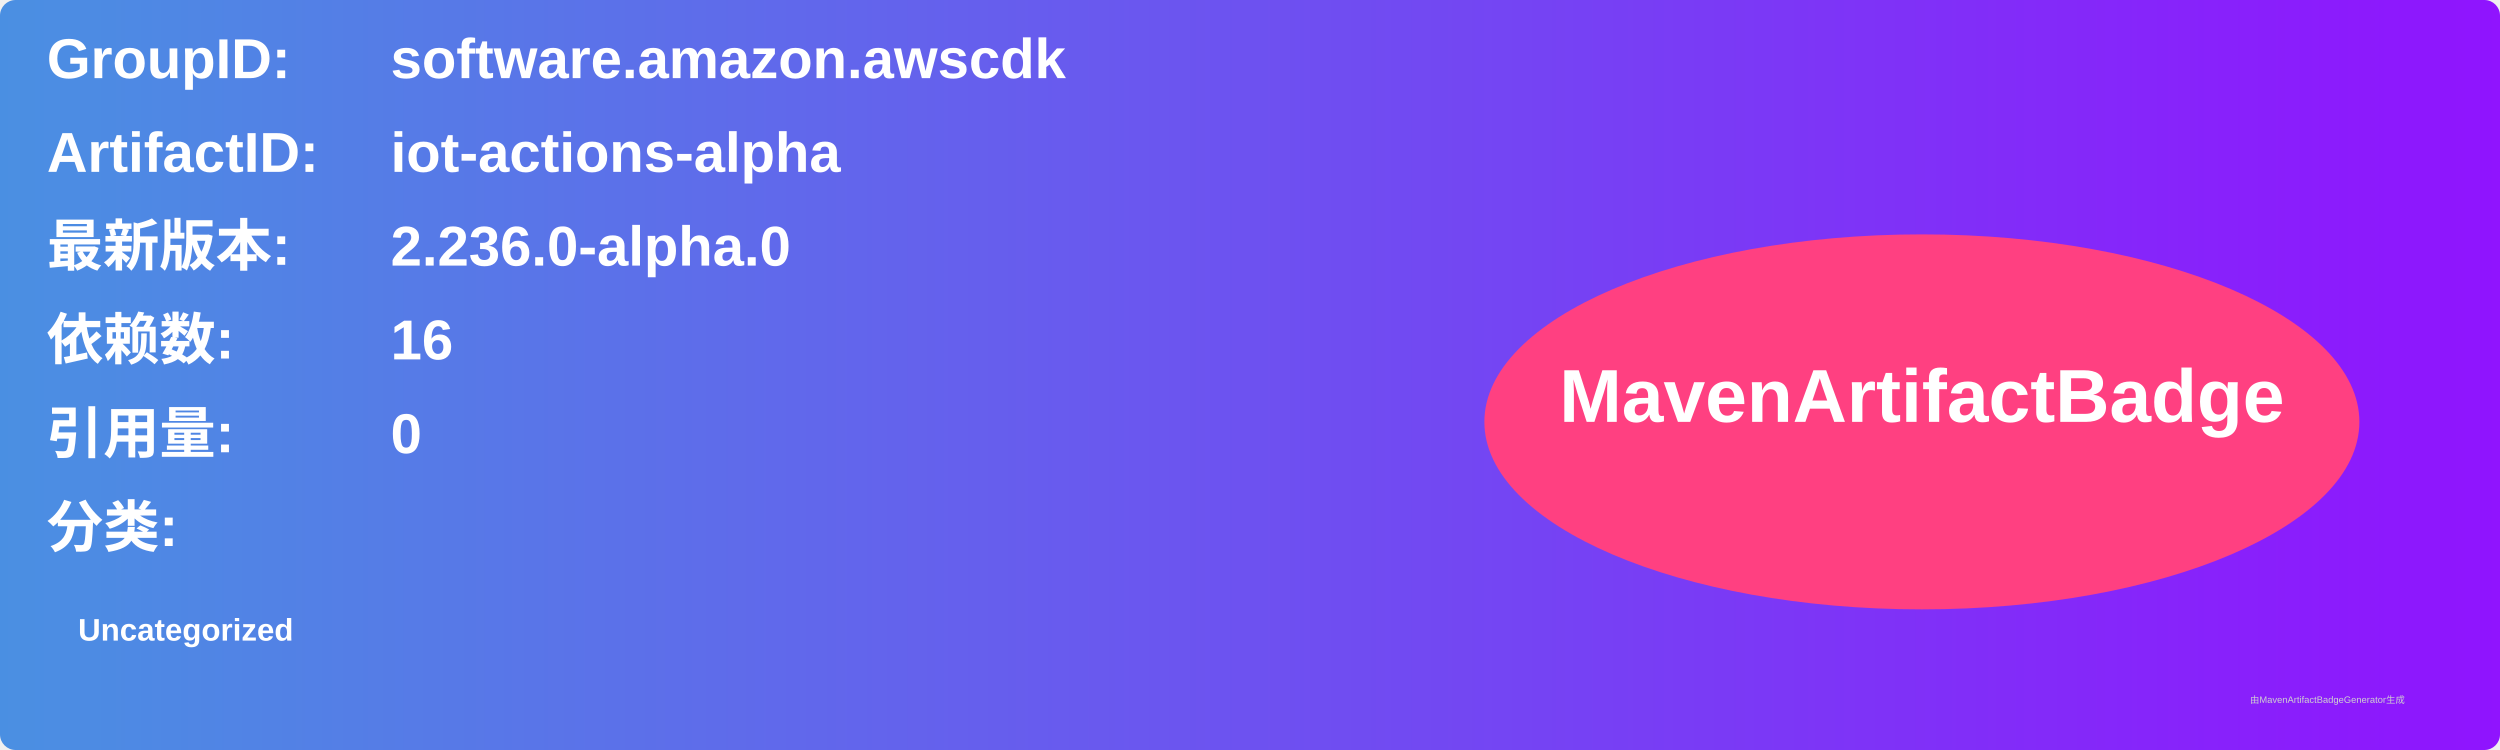
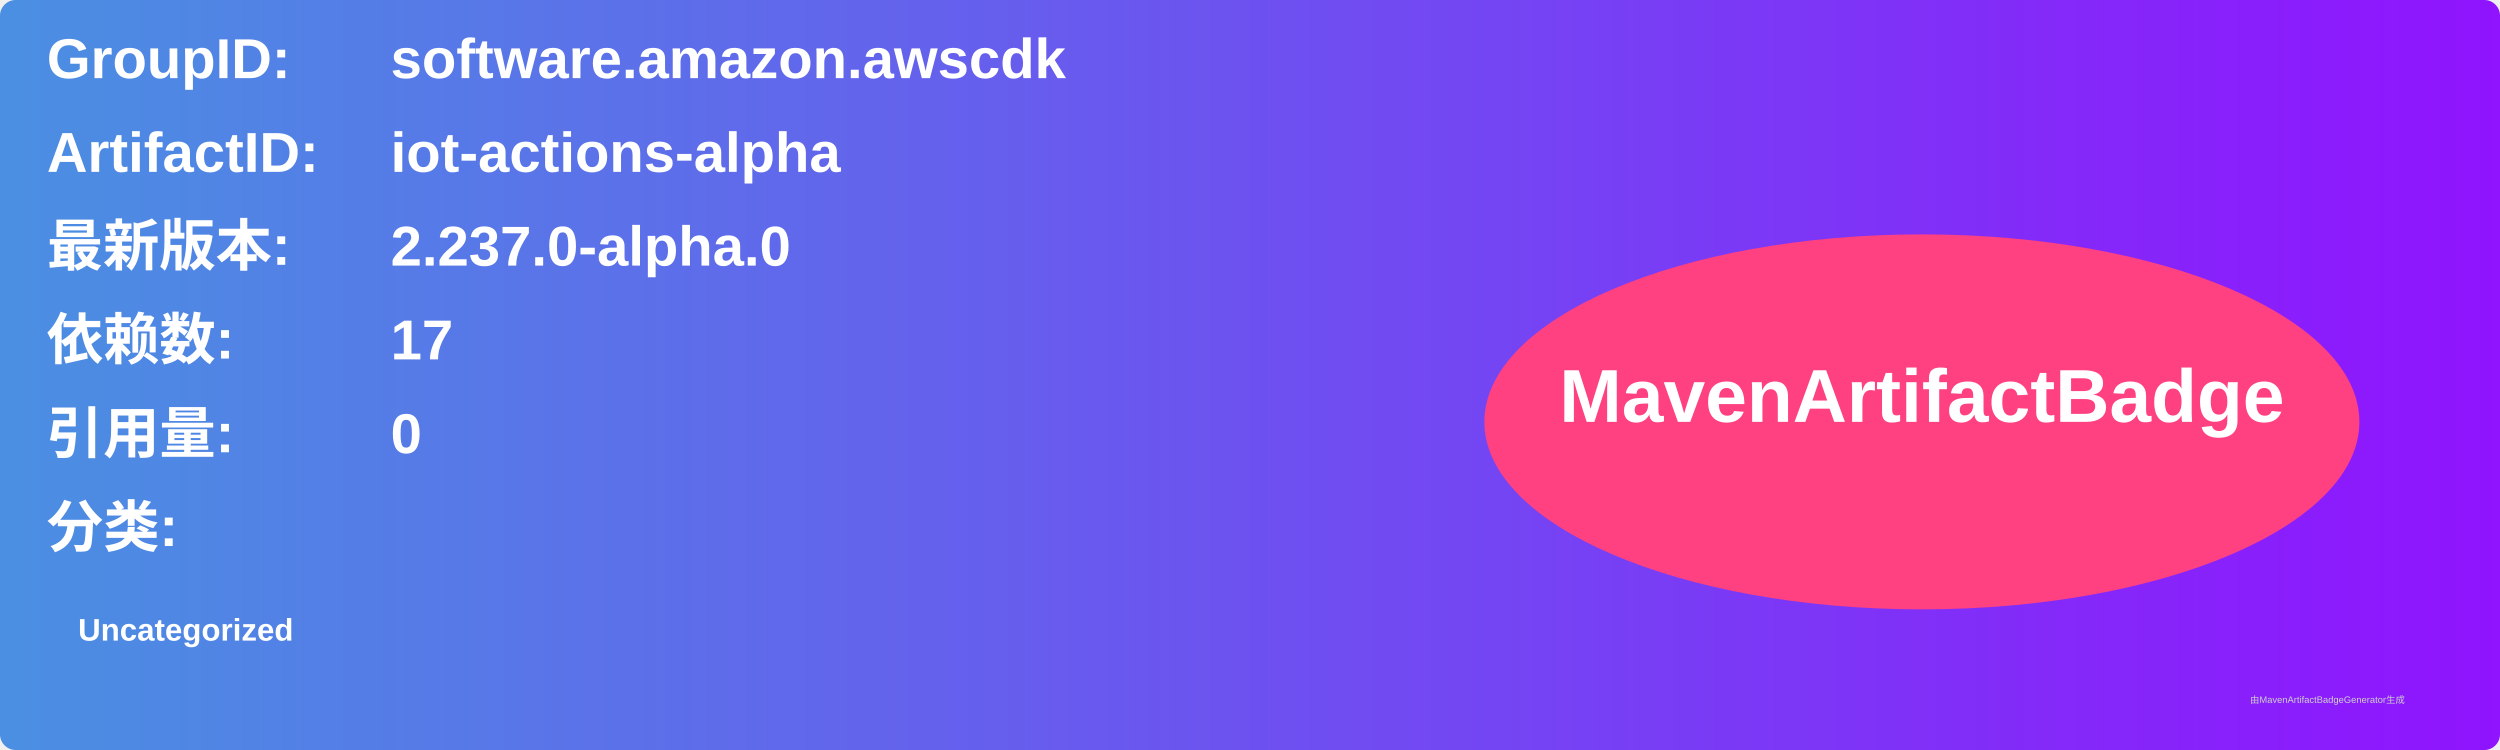
<svg xmlns="http://www.w3.org/2000/svg" width="800" height="240" viewBox="0 0 800 240">
  <linearGradient id="grad" x1="0%" y1="0%" x2="100%" y2="0%">
    <stop offset="0%" stop-color="#4a90e2" />
    <stop offset="100%" stop-color="#9013fe" />
  </linearGradient>
  <rect width="100%" height="100%" rx="5" ry="5" fill="url(#grad)" />
  <g transform="translate(15, 15)">
    <text x="0" y="10" font-family="Arial" font-size="18" fill="white" font-weight="bold" width="260">GroupID:</text>
    <text x="110" y="10" font-family="Arial" font-size="18" fill="white" font-weight="bold" width="460">software.amazon.awscdk</text>
    <text x="0" y="40" font-family="Arial" font-size="18" fill="white" font-weight="bold" width="260">ArtifactID:</text>
    <text x="110" y="40" font-family="Arial" font-size="18" fill="white" font-weight="bold" width="460">iot-actions-alpha</text>
    <text x="0" y="70" font-family="Arial" font-size="18" fill="white" font-weight="bold">最新版本:</text>
    <text x="110" y="70" font-family="Arial" font-size="18" fill="white" font-weight="bold">
-       <tspan font-weight="bold">2.236.0-alpha.0</tspan>
+       <tspan font-weight="bold">2.237.0-alpha.0</tspan>
    </text>
    <text x="0" y="100" font-family="Arial" font-size="18" fill="white" font-weight="bold">依赖数: </text>
    <text x="110" y="100" font-family="Arial" font-size="18" fill="white">
-       <tspan font-weight="bold">16</tspan>
+       <tspan font-weight="bold">17</tspan>
    </text>
    <text x="0" y="130" font-family="Arial" font-size="18" fill="white" font-weight="bold">引用量: </text>
    <text x="110" y="130" font-family="Arial" font-size="18" fill="white">
      <tspan font-weight="bold">0</tspan>
    </text>
    <text x="0" y="160" font-family="Arial" font-size="18" fill="white" font-weight="bold">分类:</text>
    <text x="10" y="190" font-family="Arial" font-size="10" fill="white">
      <tspan font-weight="bold">Uncategorized</tspan>
    </text>
    <ellipse cx="600" cy="120" rx="140" ry="60" fill="#ff4081" />
    <text x="600" y="120" text-anchor="middle" font-family="Arial" font-size="24" fill="white" font-weight="bold">MavenArtifactBadge</text>
  </g>
  <text x="720" y="225" font-family="Arial" font-size="3" fill="#d0d0d0">由MavenArtifactBadgeGenerator生成</text>
</svg>
